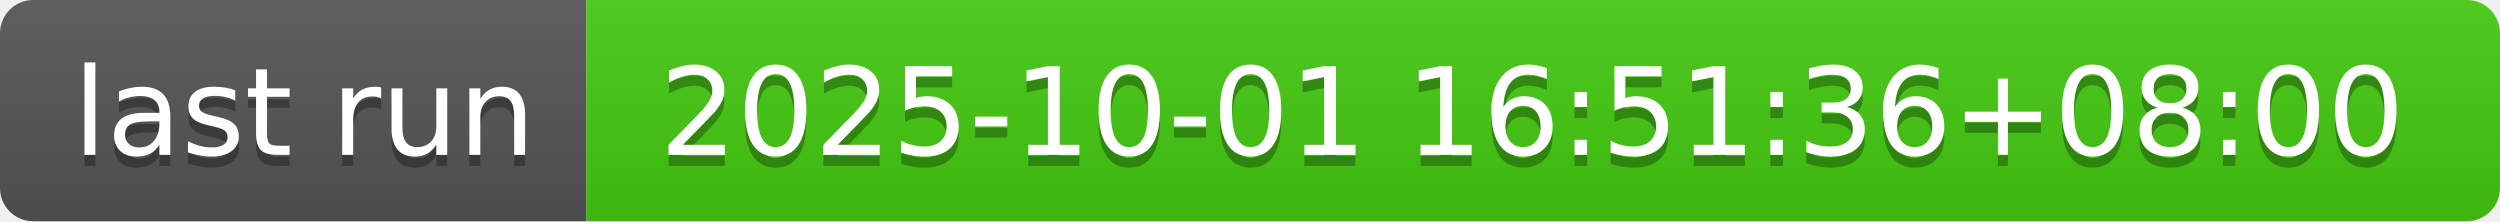
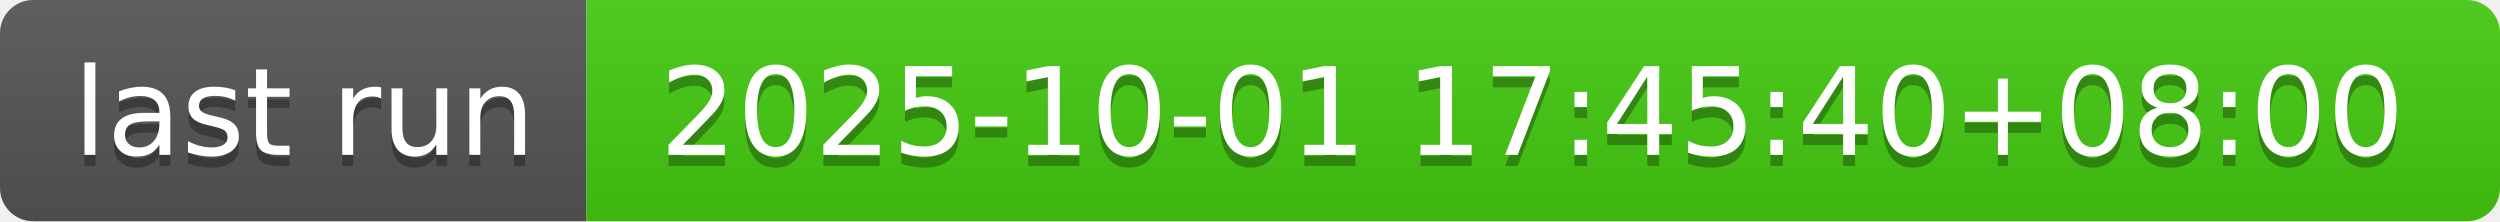
- <svg xmlns="http://www.w3.org/2000/svg" width="226" height="20" role="img" aria-label="last run: 2025-10-01 16:51:36+08:00">
+ <svg xmlns="http://www.w3.org/2000/svg" width="226" height="20" role="img" aria-label="last run: 2025-10-01 17:45:40+08:00">
  <linearGradient id="s" x2="0" y2="100%">
    <stop offset="0" stop-color="#bbb" stop-opacity=".1" />
    <stop offset="1" stop-opacity=".1" />
  </linearGradient>
  <clipPath id="r">
    <rect width="226" height="20" rx="3" fill="#fff" />
  </clipPath>
  <g clip-path="url(#r)">
    <rect width="53" height="20" fill="#555" />
    <rect x="53" width="173" height="20" fill="#4c1" />
    <rect width="226" height="20" fill="url(#s)" />
  </g>
  <g fill="#fff" text-anchor="middle" font-family="Verdana,Geneva,DejaVu Sans,sans-serif" text-rendering="geometricPrecision" font-size="110">
    <text aria-hidden="true" x="275" y="150" fill="#010101" fill-opacity=".3" transform="scale(.1)" textLength="430">last run</text>
    <text x="275" y="140" transform="scale(.1)" fill="#fff" textLength="430">last run</text>
-     <text aria-hidden="true" x="1385" y="150" fill="#010101" fill-opacity=".3" transform="scale(.1)" textLength="1630">2025-10-01 16:51:36+08:00</text>
-     <text x="1385" y="140" transform="scale(.1)" fill="#fff" textLength="1630">2025-10-01 16:51:36+08:00</text>
+     <text aria-hidden="true" x="1385" y="150" fill="#010101" fill-opacity=".3" transform="scale(.1)" textLength="1630">2025-10-01 17:45:40+08:00</text>
+     <text x="1385" y="140" transform="scale(.1)" fill="#fff" textLength="1630">2025-10-01 17:45:40+08:00</text>
  </g>
</svg>
